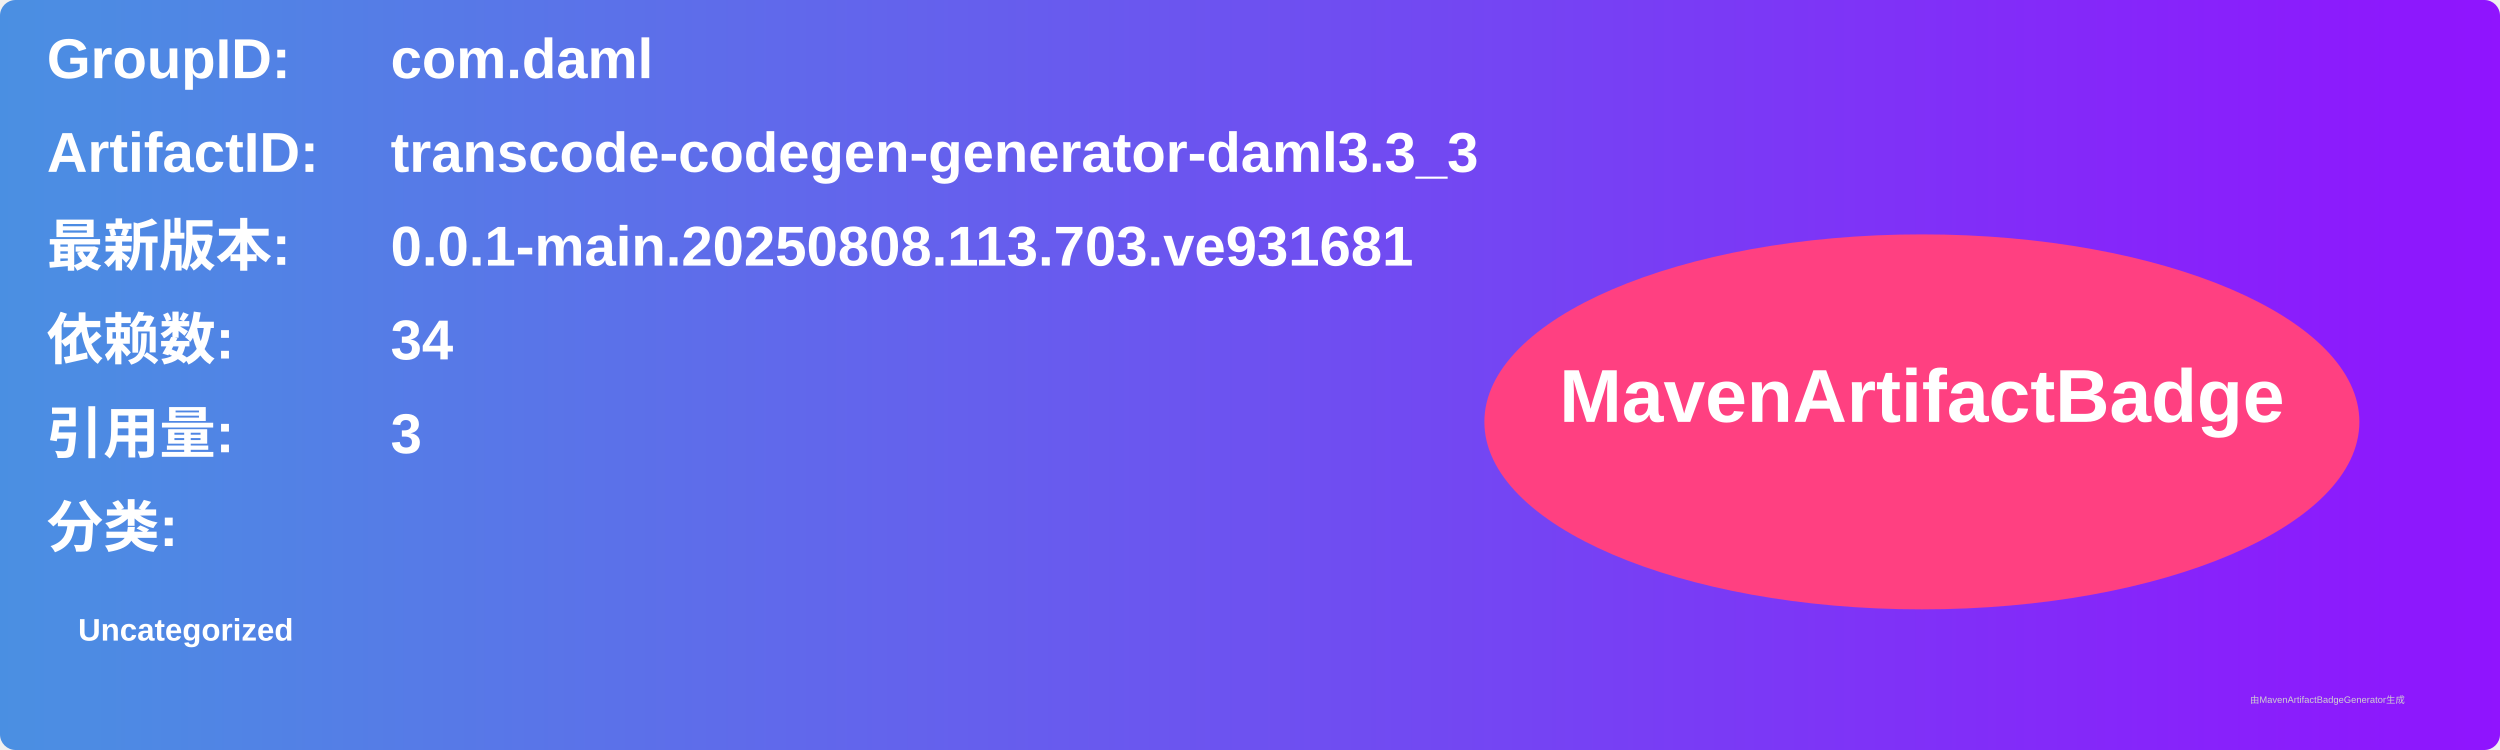
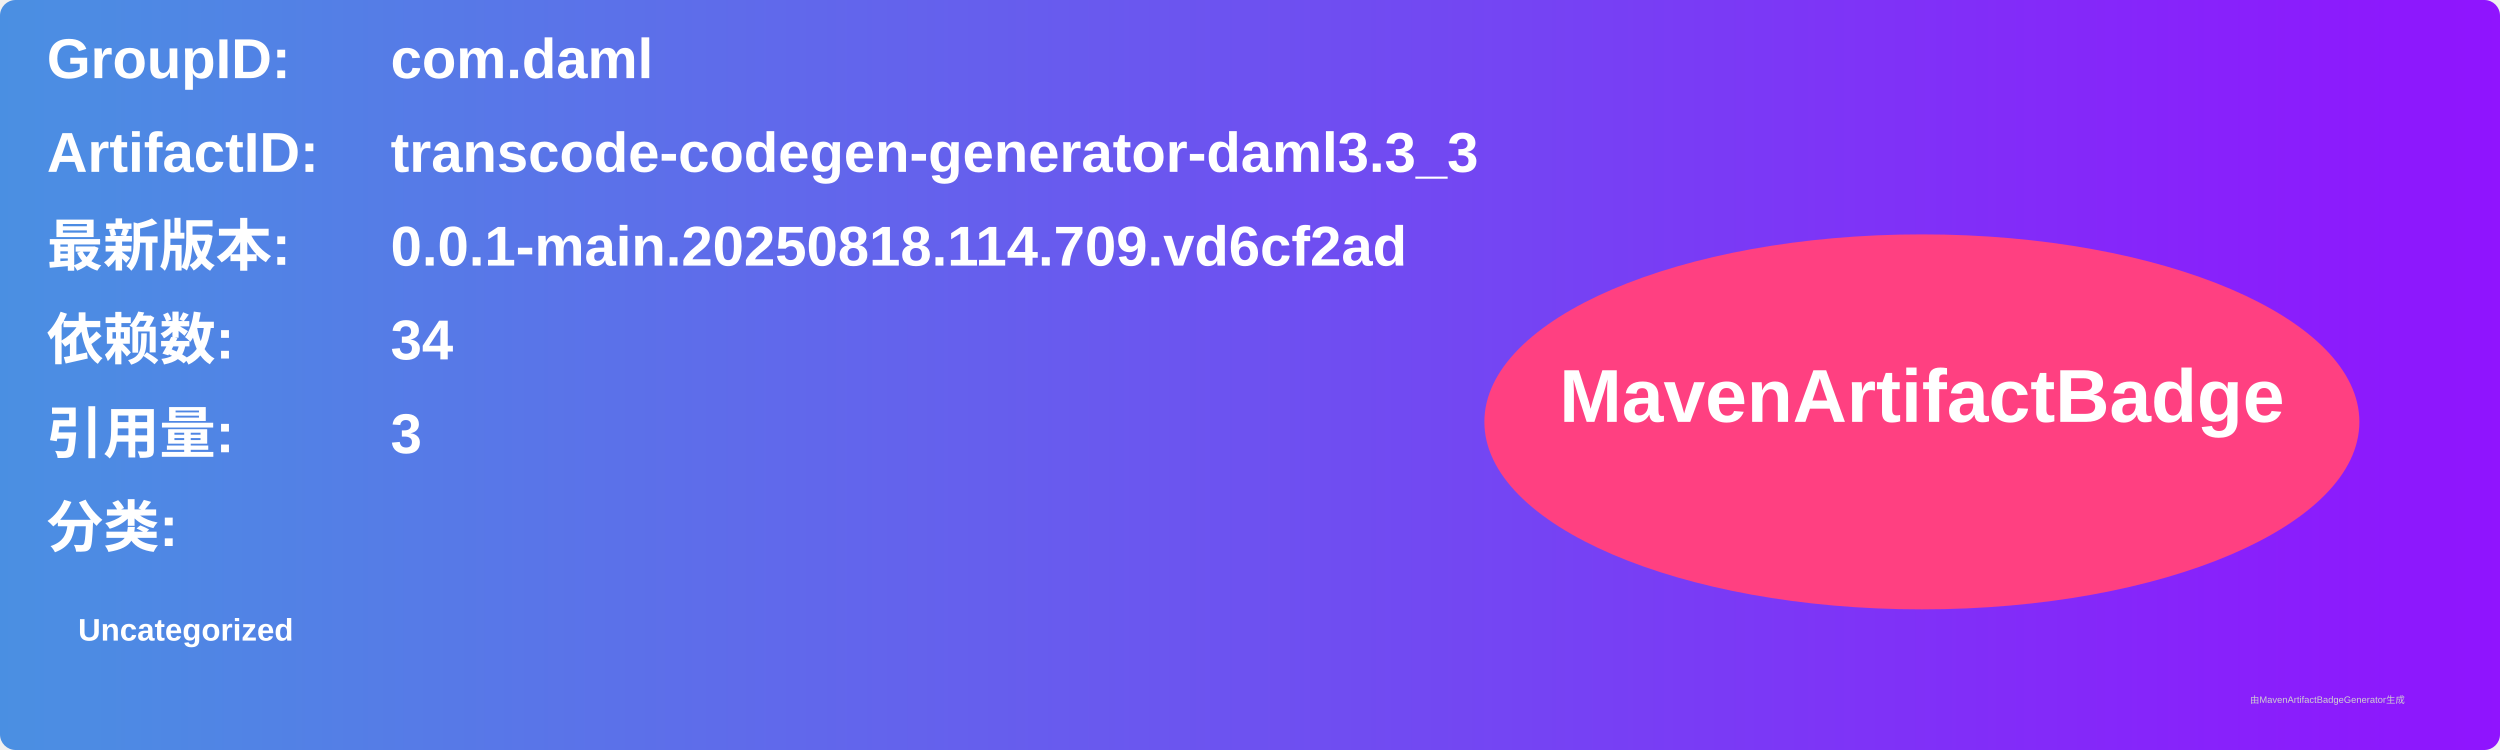
<svg xmlns="http://www.w3.org/2000/svg" width="800" height="240" viewBox="0 0 800 240">
  <linearGradient id="grad" x1="0%" y1="0%" x2="100%" y2="0%">
    <stop offset="0%" stop-color="#4a90e2" />
    <stop offset="100%" stop-color="#9013fe" />
  </linearGradient>
  <rect width="100%" height="100%" rx="5" ry="5" fill="url(#grad)" />
  <g transform="translate(15, 15)">
    <text x="0" y="10" font-family="Arial" font-size="18" fill="white" font-weight="bold" width="260">GroupID:</text>
    <text x="110" y="10" font-family="Arial" font-size="18" fill="white" font-weight="bold" width="460">com.daml</text>
    <text x="0" y="40" font-family="Arial" font-size="18" fill="white" font-weight="bold" width="260">ArtifactID:</text>
    <text x="110" y="40" font-family="Arial" font-size="18" fill="white" font-weight="bold" width="460">transcode-codegen-generator-daml3.3_3</text>
    <text x="0" y="70" font-family="Arial" font-size="18" fill="white" font-weight="bold">最新版本:</text>
    <text x="110" y="70" font-family="Arial" font-size="18" fill="white" font-weight="bold">
-       <tspan font-weight="bold">0.0.1-main.20250808.113.703.ve931681</tspan>
+       <tspan font-weight="bold">0.0.1-main.20250818.114.709.vd6cf2ad</tspan>
    </text>
    <text x="0" y="100" font-family="Arial" font-size="18" fill="white" font-weight="bold">依赖数: </text>
    <text x="110" y="100" font-family="Arial" font-size="18" fill="white">
      <tspan font-weight="bold">34</tspan>
    </text>
    <text x="0" y="130" font-family="Arial" font-size="18" fill="white" font-weight="bold">引用量: </text>
    <text x="110" y="130" font-family="Arial" font-size="18" fill="white">
      <tspan font-weight="bold">3</tspan>
    </text>
    <text x="0" y="160" font-family="Arial" font-size="18" fill="white" font-weight="bold">分类:</text>
    <text x="10" y="190" font-family="Arial" font-size="10" fill="white">
      <tspan font-weight="bold">Uncategorized</tspan>
    </text>
    <ellipse cx="600" cy="120" rx="140" ry="60" fill="#ff4081" />
    <text x="600" y="120" text-anchor="middle" font-family="Arial" font-size="24" fill="white" font-weight="bold">MavenArtifactBadge</text>
  </g>
  <text x="720" y="225" font-family="Arial" font-size="3" fill="#d0d0d0">由MavenArtifactBadgeGenerator生成</text>
</svg>
